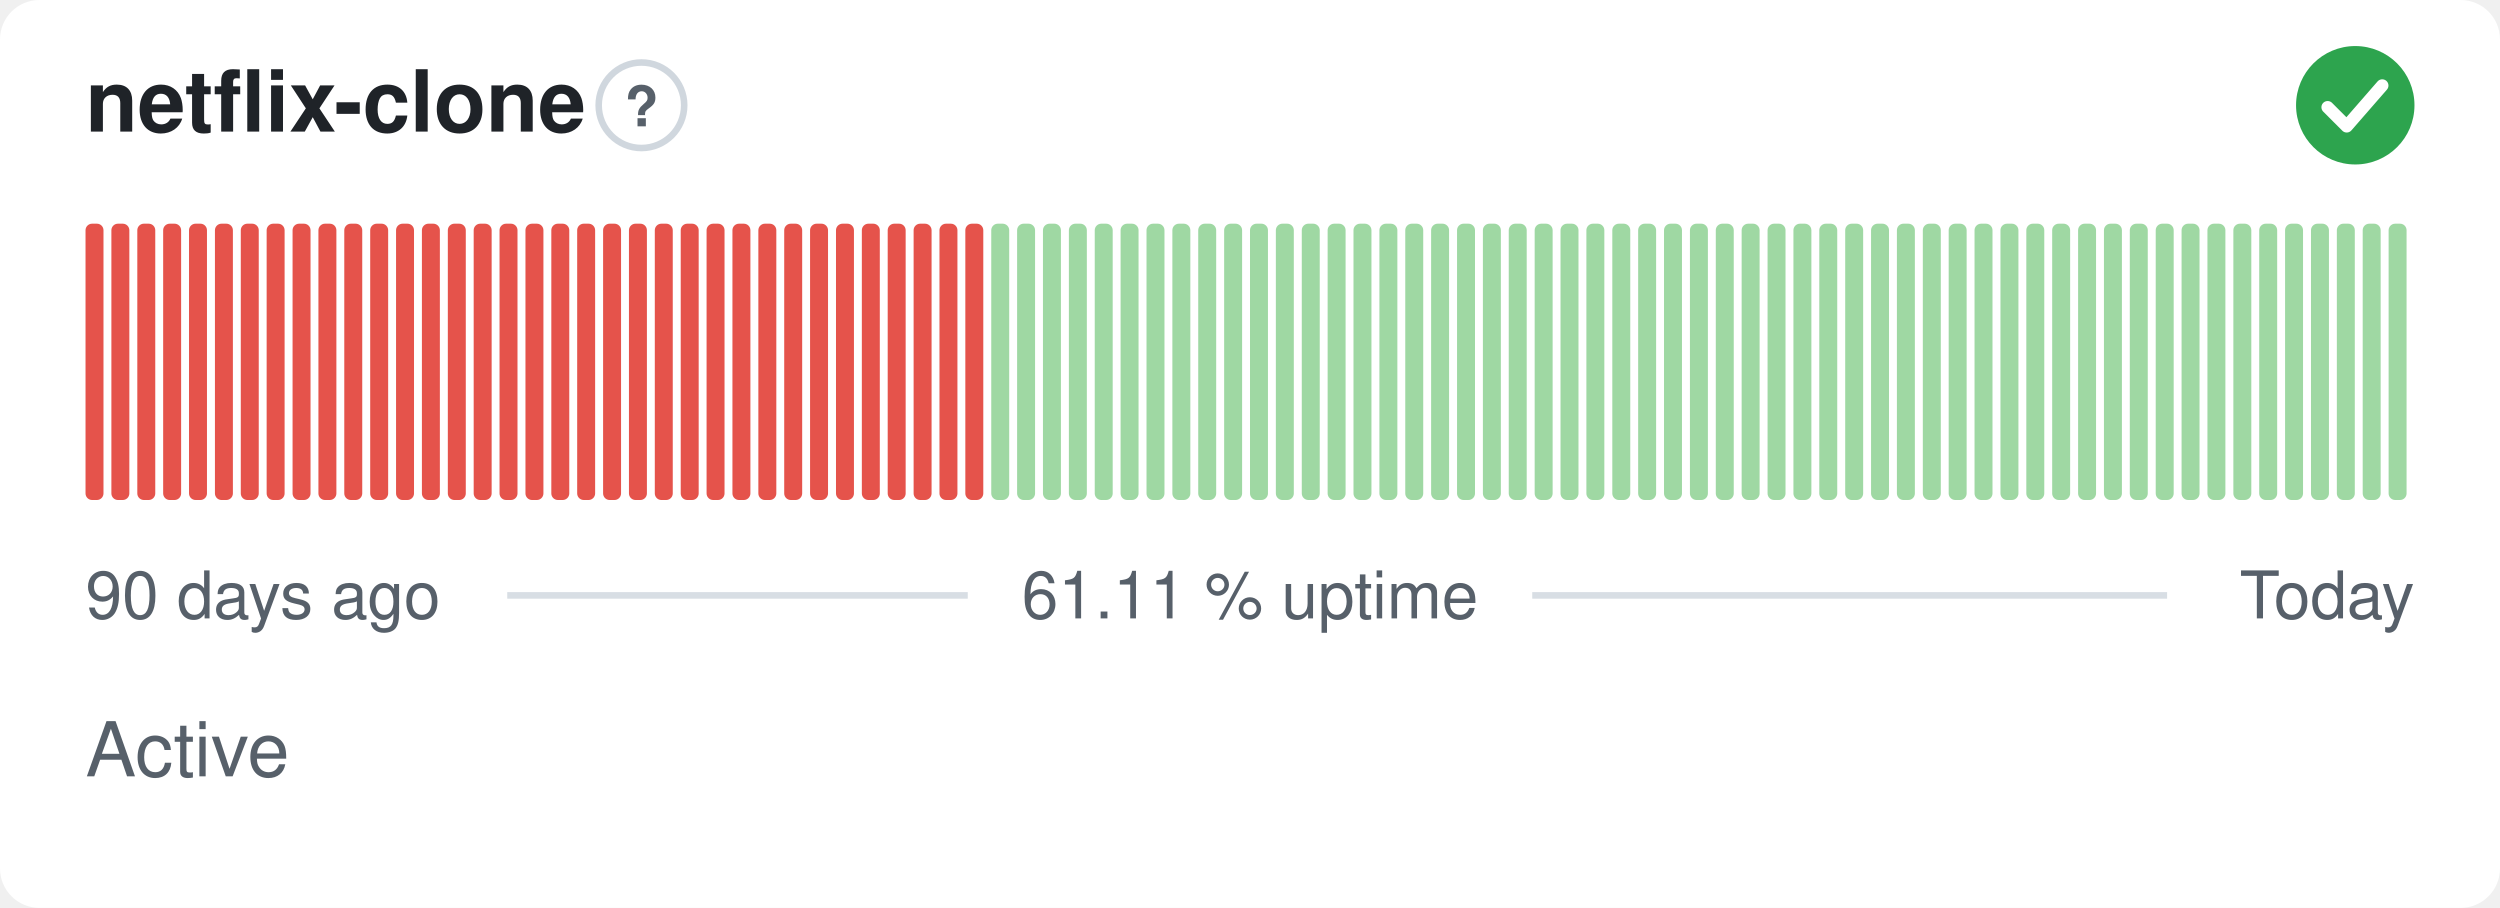
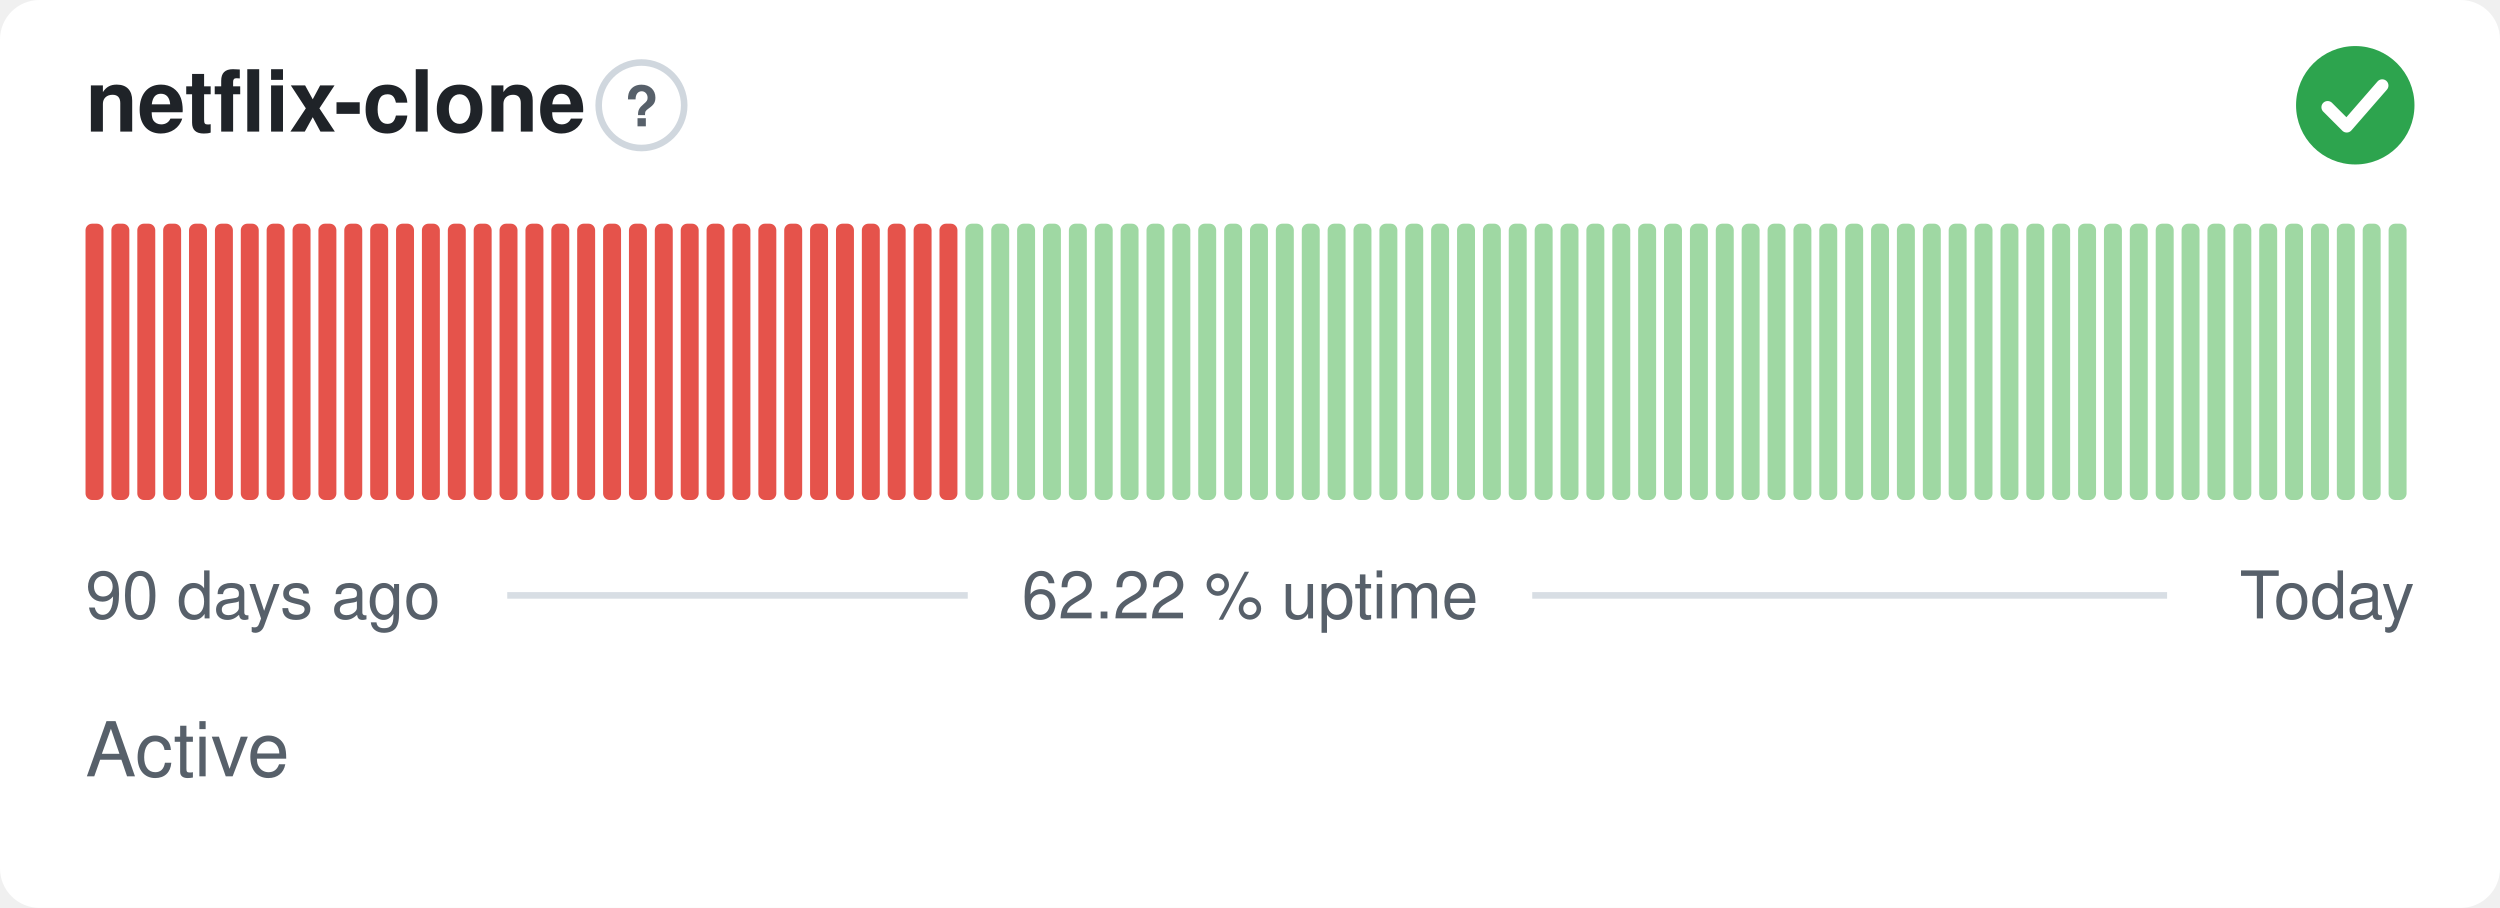
- <svg xmlns="http://www.w3.org/2000/svg" width="380" height="138" viewBox="0 0 380 138" role="img" aria-label="netflix-clone: Active, 61.11 % uptime over the last 90 days" font-family="-apple-system,BlinkMacSystemFont,'Segoe UI',Helvetica,Arial,sans-serif">
+ <svg xmlns="http://www.w3.org/2000/svg" width="380" height="138" viewBox="0 0 380 138" role="img" aria-label="netflix-clone: Active, 62.22 % uptime over the last 90 days" font-family="-apple-system,BlinkMacSystemFont,'Segoe UI',Helvetica,Arial,sans-serif">
  <style>
    @media (prefers-color-scheme: dark) {
      .bg { fill: #0d1117 }
      .title { fill: #e6edf3 }
      .muted { fill: #8b949e }
      .hint { stroke: #30363d }
      .rule { stroke: #30363d }
      .nodata { fill: #21262d }
    }
  </style>
  <rect class="bg" width="380" height="138" rx="6" fill="#ffffff" />
  <text class="title" x="13" y="20" font-size="13" font-weight="600" fill="#1f2328">netflix-clone</text>
  <circle class="hint" cx="97.5" cy="16" r="6.5" fill="none" stroke="#d0d7de" stroke-width="1" />
  <text class="muted" x="97.5" y="19.2" text-anchor="middle" font-size="8.5" font-weight="700" fill="#57606a">?</text>
  <circle cx="358" cy="16" r="9" fill="#2da44e" />
  <path d="M353.80 16.30l2.90 2.90 5.40 -6.20" fill="none" stroke="#fff" stroke-width="1.89" stroke-linecap="round" stroke-linejoin="round" />
  <rect x="13.00" y="34.00" width="2.73" height="42.00" rx="1" fill="#e5534b" />
  <rect x="16.93" y="34.00" width="2.73" height="42.00" rx="1" fill="#e5534b" />
  <rect x="20.87" y="34.00" width="2.73" height="42.00" rx="1" fill="#e5534b" />
  <rect x="24.80" y="34.00" width="2.73" height="42.00" rx="1" fill="#e5534b" />
  <rect x="28.73" y="34.00" width="2.73" height="42.00" rx="1" fill="#e5534b" />
  <rect x="32.67" y="34.00" width="2.73" height="42.00" rx="1" fill="#e5534b" />
  <rect x="36.60" y="34.00" width="2.73" height="42.00" rx="1" fill="#e5534b" />
  <rect x="40.53" y="34.00" width="2.73" height="42.00" rx="1" fill="#e5534b" />
  <rect x="44.47" y="34.00" width="2.73" height="42.00" rx="1" fill="#e5534b" />
  <rect x="48.40" y="34.00" width="2.73" height="42.00" rx="1" fill="#e5534b" />
  <rect x="52.33" y="34.00" width="2.73" height="42.00" rx="1" fill="#e5534b" />
  <rect x="56.27" y="34.00" width="2.73" height="42.00" rx="1" fill="#e5534b" />
  <rect x="60.20" y="34.00" width="2.73" height="42.00" rx="1" fill="#e5534b" />
  <rect x="64.13" y="34.00" width="2.73" height="42.00" rx="1" fill="#e5534b" />
  <rect x="68.07" y="34.00" width="2.73" height="42.00" rx="1" fill="#e5534b" />
  <rect x="72.00" y="34.00" width="2.73" height="42.00" rx="1" fill="#e5534b" />
  <rect x="75.93" y="34.00" width="2.73" height="42.00" rx="1" fill="#e5534b" />
  <rect x="79.87" y="34.00" width="2.73" height="42.00" rx="1" fill="#e5534b" />
  <rect x="83.80" y="34.00" width="2.73" height="42.00" rx="1" fill="#e5534b" />
  <rect x="87.73" y="34.00" width="2.73" height="42.00" rx="1" fill="#e5534b" />
  <rect x="91.67" y="34.00" width="2.73" height="42.00" rx="1" fill="#e5534b" />
  <rect x="95.60" y="34.00" width="2.73" height="42.00" rx="1" fill="#e5534b" />
  <rect x="99.53" y="34.00" width="2.73" height="42.00" rx="1" fill="#e5534b" />
  <rect x="103.47" y="34.00" width="2.73" height="42.00" rx="1" fill="#e5534b" />
  <rect x="107.40" y="34.00" width="2.73" height="42.00" rx="1" fill="#e5534b" />
  <rect x="111.33" y="34.00" width="2.73" height="42.00" rx="1" fill="#e5534b" />
  <rect x="115.27" y="34.00" width="2.73" height="42.00" rx="1" fill="#e5534b" />
  <rect x="119.20" y="34.00" width="2.73" height="42.00" rx="1" fill="#e5534b" />
  <rect x="123.13" y="34.00" width="2.73" height="42.00" rx="1" fill="#e5534b" />
  <rect x="127.07" y="34.00" width="2.73" height="42.00" rx="1" fill="#e5534b" />
  <rect x="131.00" y="34.00" width="2.73" height="42.00" rx="1" fill="#e5534b" />
  <rect x="134.93" y="34.00" width="2.73" height="42.00" rx="1" fill="#e5534b" />
  <rect x="138.87" y="34.00" width="2.73" height="42.00" rx="1" fill="#e5534b" />
  <rect x="142.80" y="34.00" width="2.73" height="42.00" rx="1" fill="#e5534b" />
-   <rect x="146.73" y="34.00" width="2.73" height="42.00" rx="1" fill="#e5534b" />
+   <rect x="146.73" y="34.00" width="2.73" height="42.00" rx="1" fill="#9fd8a3" />
  <rect x="150.67" y="34.00" width="2.73" height="42.00" rx="1" fill="#9fd8a3" />
  <rect x="154.60" y="34.00" width="2.73" height="42.00" rx="1" fill="#9fd8a3" />
  <rect x="158.53" y="34.00" width="2.73" height="42.00" rx="1" fill="#9fd8a3" />
  <rect x="162.47" y="34.00" width="2.73" height="42.00" rx="1" fill="#9fd8a3" />
  <rect x="166.40" y="34.00" width="2.73" height="42.00" rx="1" fill="#9fd8a3" />
  <rect x="170.33" y="34.00" width="2.73" height="42.00" rx="1" fill="#9fd8a3" />
  <rect x="174.27" y="34.00" width="2.73" height="42.00" rx="1" fill="#9fd8a3" />
  <rect x="178.20" y="34.00" width="2.73" height="42.00" rx="1" fill="#9fd8a3" />
  <rect x="182.13" y="34.00" width="2.73" height="42.00" rx="1" fill="#9fd8a3" />
  <rect x="186.07" y="34.00" width="2.73" height="42.00" rx="1" fill="#9fd8a3" />
  <rect x="190.00" y="34.00" width="2.73" height="42.00" rx="1" fill="#9fd8a3" />
  <rect x="193.93" y="34.00" width="2.73" height="42.00" rx="1" fill="#9fd8a3" />
  <rect x="197.87" y="34.00" width="2.73" height="42.00" rx="1" fill="#9fd8a3" />
  <rect x="201.80" y="34.00" width="2.73" height="42.00" rx="1" fill="#9fd8a3" />
  <rect x="205.73" y="34.00" width="2.73" height="42.00" rx="1" fill="#9fd8a3" />
  <rect x="209.67" y="34.00" width="2.73" height="42.00" rx="1" fill="#9fd8a3" />
  <rect x="213.60" y="34.00" width="2.73" height="42.00" rx="1" fill="#9fd8a3" />
  <rect x="217.53" y="34.00" width="2.73" height="42.00" rx="1" fill="#9fd8a3" />
  <rect x="221.47" y="34.00" width="2.73" height="42.00" rx="1" fill="#9fd8a3" />
  <rect x="225.40" y="34.00" width="2.73" height="42.00" rx="1" fill="#9fd8a3" />
  <rect x="229.33" y="34.00" width="2.73" height="42.00" rx="1" fill="#9fd8a3" />
  <rect x="233.27" y="34.00" width="2.73" height="42.00" rx="1" fill="#9fd8a3" />
  <rect x="237.20" y="34.00" width="2.73" height="42.00" rx="1" fill="#9fd8a3" />
  <rect x="241.13" y="34.00" width="2.73" height="42.00" rx="1" fill="#9fd8a3" />
  <rect x="245.07" y="34.00" width="2.73" height="42.00" rx="1" fill="#9fd8a3" />
  <rect x="249.00" y="34.00" width="2.73" height="42.00" rx="1" fill="#9fd8a3" />
  <rect x="252.93" y="34.00" width="2.73" height="42.00" rx="1" fill="#9fd8a3" />
  <rect x="256.87" y="34.00" width="2.73" height="42.00" rx="1" fill="#9fd8a3" />
  <rect x="260.80" y="34.00" width="2.73" height="42.00" rx="1" fill="#9fd8a3" />
  <rect x="264.73" y="34.00" width="2.73" height="42.00" rx="1" fill="#9fd8a3" />
  <rect x="268.67" y="34.00" width="2.73" height="42.00" rx="1" fill="#9fd8a3" />
  <rect x="272.60" y="34.00" width="2.73" height="42.00" rx="1" fill="#9fd8a3" />
  <rect x="276.53" y="34.00" width="2.73" height="42.00" rx="1" fill="#9fd8a3" />
  <rect x="280.47" y="34.00" width="2.73" height="42.00" rx="1" fill="#9fd8a3" />
  <rect x="284.40" y="34.00" width="2.73" height="42.00" rx="1" fill="#9fd8a3" />
  <rect x="288.33" y="34.00" width="2.73" height="42.00" rx="1" fill="#9fd8a3" />
  <rect x="292.27" y="34.00" width="2.73" height="42.00" rx="1" fill="#9fd8a3" />
  <rect x="296.20" y="34.00" width="2.73" height="42.00" rx="1" fill="#9fd8a3" />
  <rect x="300.13" y="34.00" width="2.73" height="42.00" rx="1" fill="#9fd8a3" />
  <rect x="304.07" y="34.00" width="2.73" height="42.00" rx="1" fill="#9fd8a3" />
  <rect x="308.00" y="34.00" width="2.73" height="42.00" rx="1" fill="#9fd8a3" />
  <rect x="311.93" y="34.00" width="2.73" height="42.00" rx="1" fill="#9fd8a3" />
  <rect x="315.87" y="34.00" width="2.73" height="42.00" rx="1" fill="#9fd8a3" />
  <rect x="319.80" y="34.00" width="2.73" height="42.00" rx="1" fill="#9fd8a3" />
  <rect x="323.73" y="34.00" width="2.73" height="42.00" rx="1" fill="#9fd8a3" />
  <rect x="327.67" y="34.00" width="2.73" height="42.00" rx="1" fill="#9fd8a3" />
  <rect x="331.60" y="34.00" width="2.73" height="42.00" rx="1" fill="#9fd8a3" />
  <rect x="335.53" y="34.00" width="2.73" height="42.00" rx="1" fill="#9fd8a3" />
  <rect x="339.47" y="34.00" width="2.73" height="42.00" rx="1" fill="#9fd8a3" />
  <rect x="343.40" y="34.00" width="2.73" height="42.00" rx="1" fill="#9fd8a3" />
  <rect x="347.33" y="34.00" width="2.73" height="42.00" rx="1" fill="#9fd8a3" />
  <rect x="351.27" y="34.00" width="2.73" height="42.00" rx="1" fill="#9fd8a3" />
  <rect x="355.20" y="34.00" width="2.73" height="42.00" rx="1" fill="#9fd8a3" />
  <rect x="359.13" y="34.00" width="2.73" height="42.00" rx="1" fill="#9fd8a3" />
  <rect x="363.07" y="34.00" width="2.73" height="42.00" rx="1" fill="#9fd8a3" />
  <text class="muted" x="13" y="94" font-size="10" fill="#57606a">90 days ago</text>
-   <text class="muted" x="190" y="94" text-anchor="middle" font-size="10" fill="#57606a">61.11 % uptime</text>
+   <text class="muted" x="190" y="94" text-anchor="middle" font-size="10" fill="#57606a">62.22 % uptime</text>
  <text class="muted" x="367" y="94" text-anchor="end" font-size="10" fill="#57606a">Today</text>
  <line class="rule" x1="77.1" y1="90.5" x2="147.1" y2="90.5" stroke="#d8dee4" stroke-width="1" />
  <line class="rule" x1="232.9" y1="90.5" x2="329.4" y2="90.5" stroke="#d8dee4" stroke-width="1" />
  <text class="muted" x="13" y="118" font-size="11.5" fill="#57606a">Active</text>
</svg>
